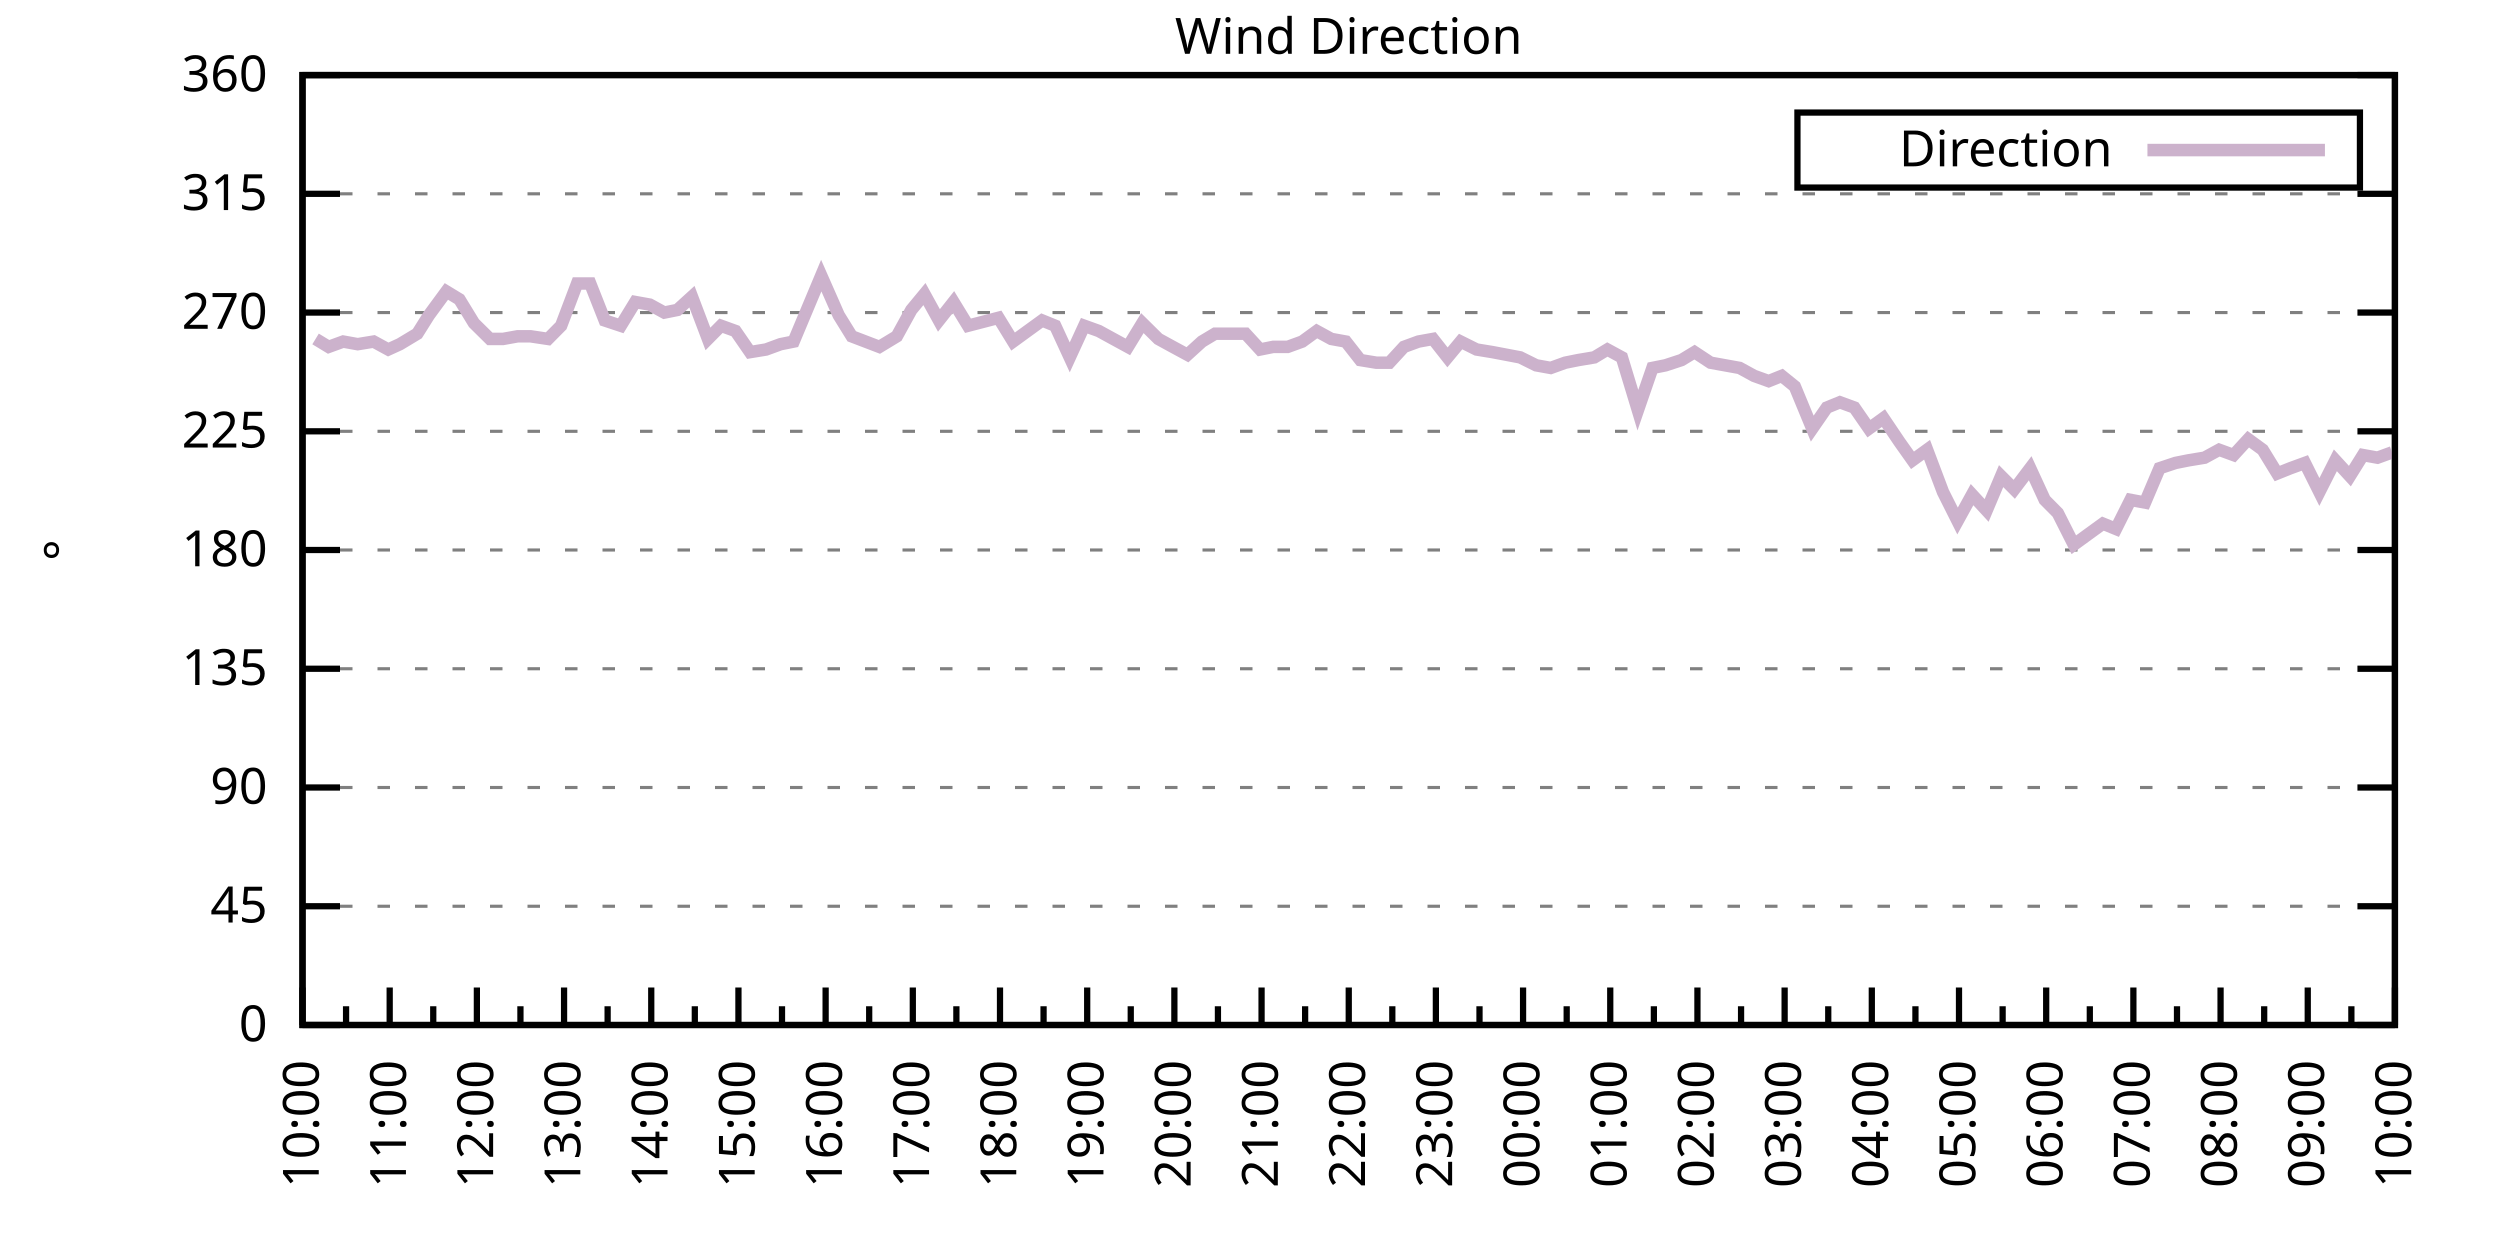
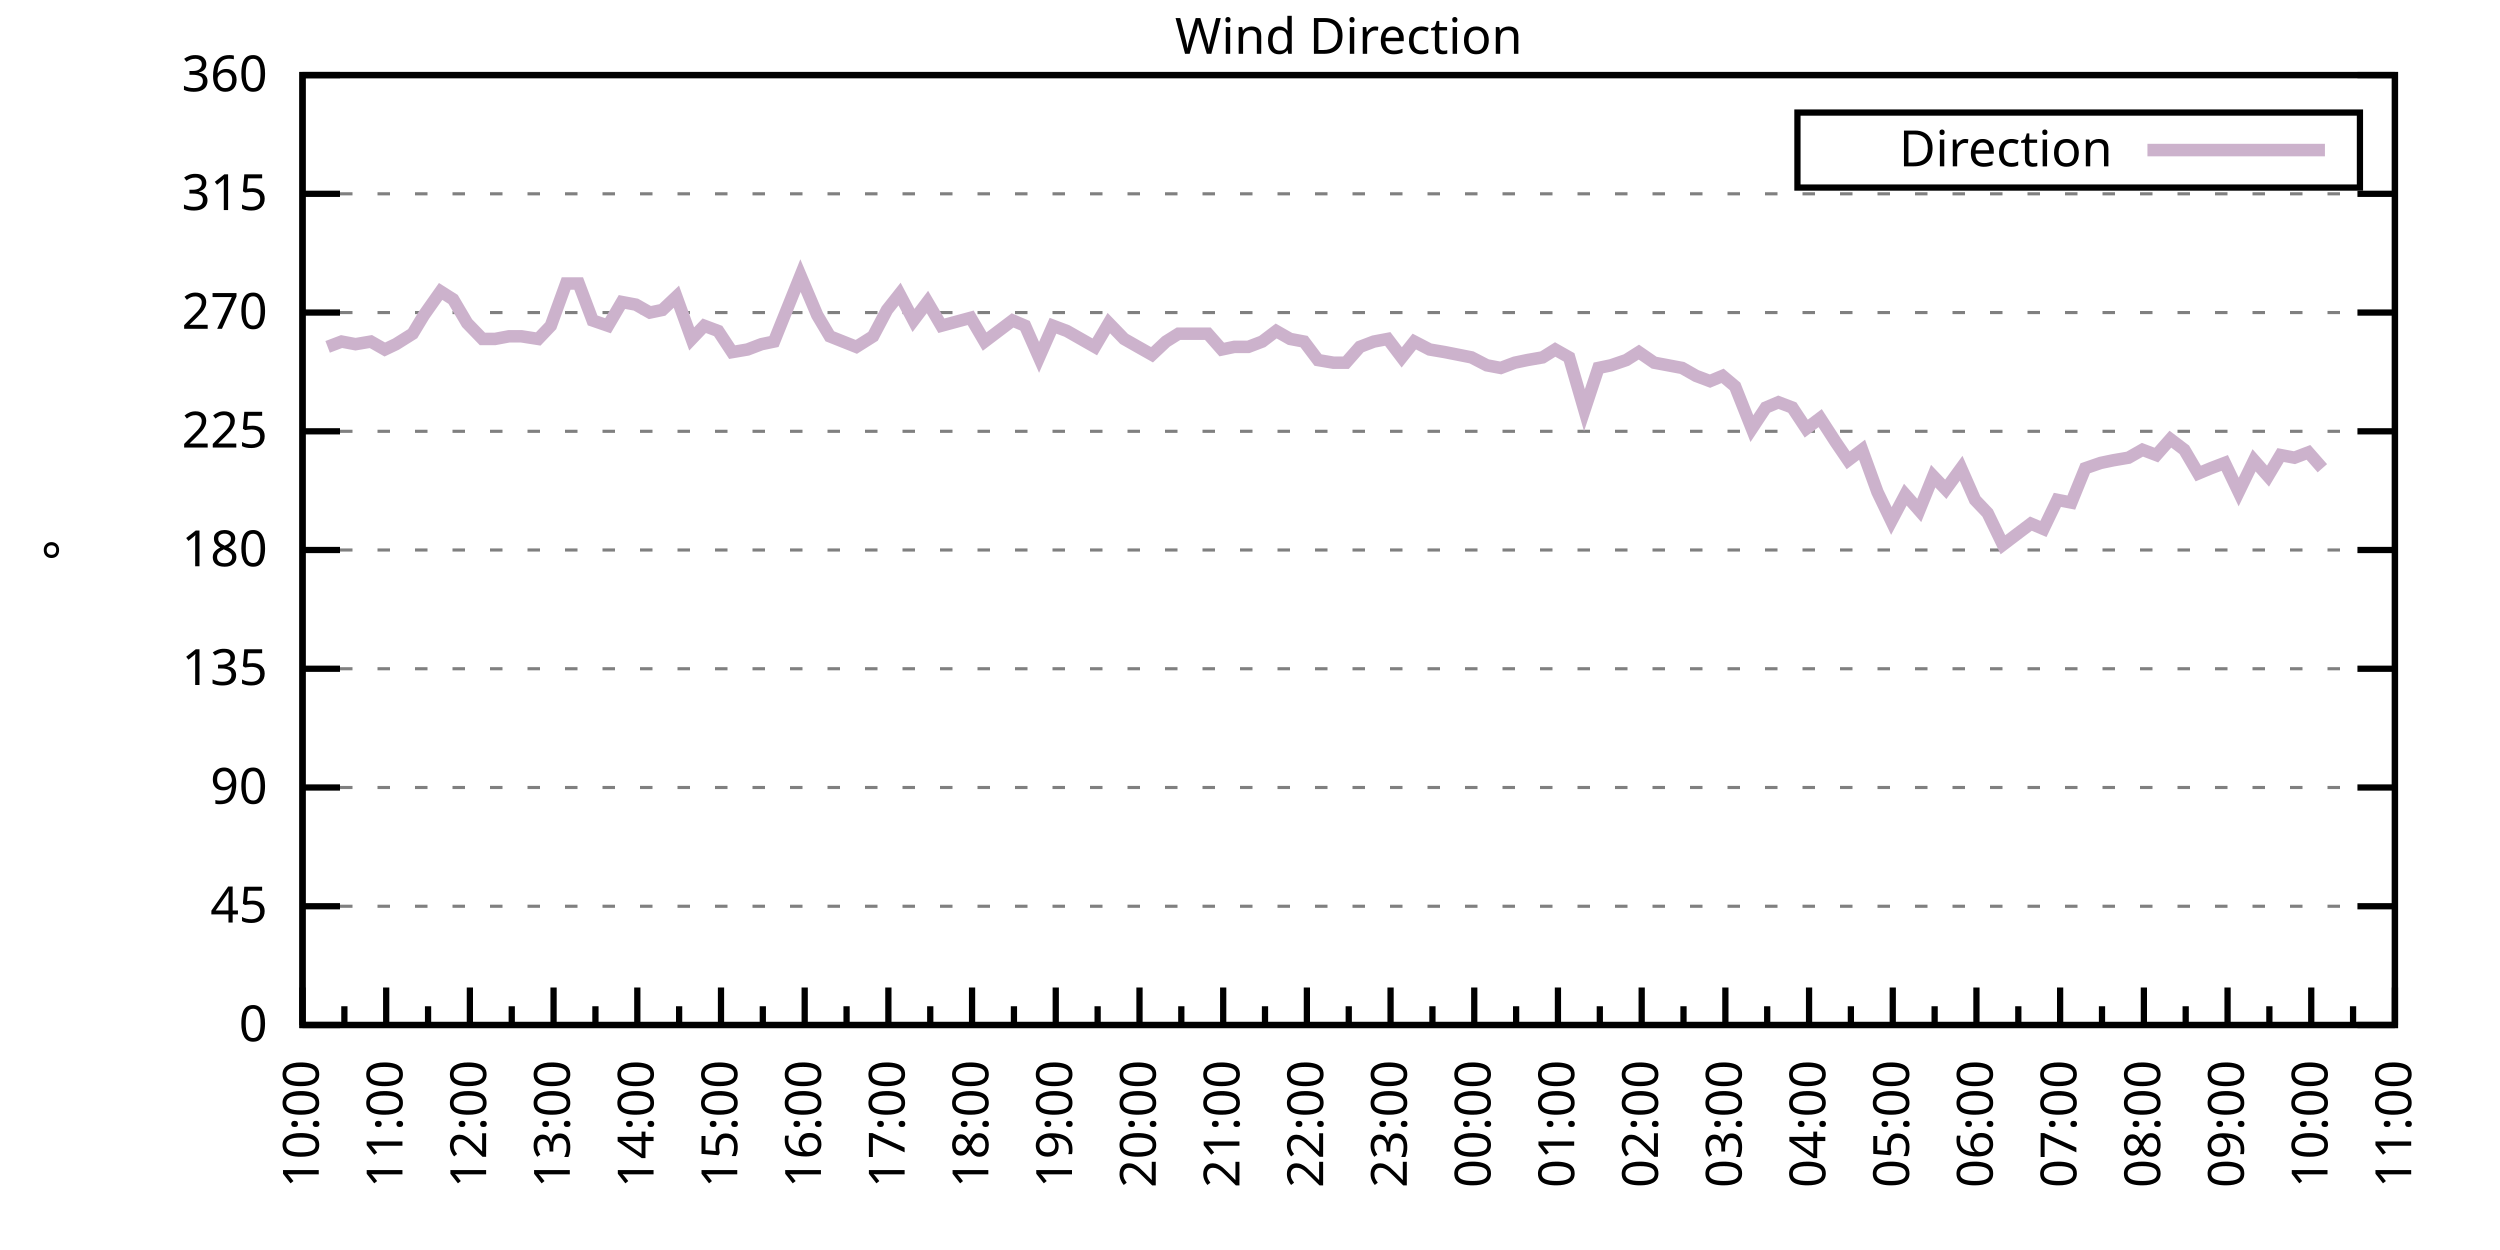
<svg xmlns="http://www.w3.org/2000/svg" xmlns:xlink="http://www.w3.org/1999/xlink" width="400" height="200" viewBox="0 0 400 200">
  <g id="gnuplot_canvas">
    <rect x="0" y="0" width="400" height="200" fill="none" />
    <defs>
      <circle id="gpDot" r="0.5" stroke-width="0.5" stroke="currentColor" />
      <path id="gpPt0" stroke-width="0.333" stroke="currentColor" d="M-1,0 h2 M0,-1 v2" />
      <path id="gpPt1" stroke-width="0.333" stroke="currentColor" d="M-1,-1 L1,1 M1,-1 L-1,1" />
      <path id="gpPt2" stroke-width="0.333" stroke="currentColor" d="M-1,0 L1,0 M0,-1 L0,1 M-1,-1 L1,1 M-1,1 L1,-1" />
      <rect id="gpPt3" stroke-width="0.333" stroke="currentColor" x="-1" y="-1" width="2" height="2" />
      <rect id="gpPt4" stroke-width="0.333" stroke="currentColor" fill="currentColor" x="-1" y="-1" width="2" height="2" />
      <circle id="gpPt5" stroke-width="0.333" stroke="currentColor" cx="0" cy="0" r="1" />
      <use xlink:href="#gpPt5" id="gpPt6" fill="currentColor" stroke="none" />
      <path id="gpPt7" stroke-width="0.333" stroke="currentColor" d="M0,-1.33 L-1.33,0.67 L1.33,0.67 z" />
      <use xlink:href="#gpPt7" id="gpPt8" fill="currentColor" stroke="none" />
      <use xlink:href="#gpPt7" id="gpPt9" stroke="currentColor" transform="rotate(180)" />
      <use xlink:href="#gpPt9" id="gpPt10" fill="currentColor" stroke="none" />
      <use xlink:href="#gpPt3" id="gpPt11" stroke="currentColor" transform="rotate(45)" />
      <use xlink:href="#gpPt11" id="gpPt12" fill="currentColor" stroke="none" />
      <path id="gpPt13" stroke-width="0.333" stroke="currentColor" d="M0,1.330 L1.265,0.411 L0.782,-1.067 L-0.782,-1.076 L-1.265,0.411 z" />
      <use xlink:href="#gpPt13" id="gpPt14" fill="currentColor" stroke="none" />
      <filter id="textbox" filterUnits="objectBoundingBox" x="0" y="0" height="1" width="1">
        <feFlood flood-color="white" flood-opacity="1" result="bgnd" />
        <feComposite in="SourceGraphic" in2="bgnd" operator="atop" />
      </filter>
      <filter id="greybox" filterUnits="objectBoundingBox" x="0" y="0" height="1" width="1">
        <feFlood flood-color="lightgrey" flood-opacity="1" result="grey" />
        <feComposite in="SourceGraphic" in2="grey" operator="atop" />
      </filter>
    </defs>
    <g fill="none" color="white" stroke="currentColor" stroke-width="1.00" stroke-linecap="butt" stroke-linejoin="miter">
</g>
    <g fill="none" color="black" stroke="currentColor" stroke-width="1.00" stroke-linecap="butt" stroke-linejoin="miter">
      <g stroke="none" shape-rendering="crispEdges">
        <polygon fill="rgb(255, 255, 255)" points="48.40,164.00 383.18,164.00 383.18,12.02 48.40,12.02 " />
      </g>
    </g>
    <g fill="none" color="black" stroke="currentColor" stroke-width="1.00" stroke-linecap="butt" stroke-linejoin="miter">
</g>
    <g fill="none" color="black" stroke="black" stroke-width="0.50" stroke-linecap="butt" stroke-linejoin="miter">
</g>
    <g fill="none" color="gray" stroke="currentColor" stroke-width="0.50" stroke-linecap="butt" stroke-linejoin="miter">
      <path stroke="gray" stroke-dasharray="2,4" class="gridline" d="M48.40,164.00 L383.19,164.00  " />
    </g>
    <g fill="none" color="gray" stroke="gray" stroke-width="1.00" stroke-linecap="butt" stroke-linejoin="miter">
</g>
    <g fill="none" color="black" stroke="currentColor" stroke-width="1.00" stroke-linecap="butt" stroke-linejoin="miter">
      <path stroke="black" d="M48.40,164.00 L54.40,164.00 M383.19,164.00 L377.19,164.00  " />
      <g transform="translate(42.80,166.60)" stroke="none" fill="black" font-family="Sans" font-size="8.00" text-anchor="end">
        <text>
          <tspan font-family="Sans"> 0</tspan>
        </text>
      </g>
    </g>
    <g fill="none" color="black" stroke="currentColor" stroke-width="1.00" stroke-linecap="butt" stroke-linejoin="miter">
</g>
    <g fill="none" color="black" stroke="black" stroke-width="0.50" stroke-linecap="butt" stroke-linejoin="miter">
</g>
    <g fill="none" color="gray" stroke="currentColor" stroke-width="0.50" stroke-linecap="butt" stroke-linejoin="miter">
      <path stroke="gray" stroke-dasharray="2,4" class="gridline" d="M48.40,145.00 L383.19,145.00  " />
    </g>
    <g fill="none" color="gray" stroke="gray" stroke-width="1.00" stroke-linecap="butt" stroke-linejoin="miter">
</g>
    <g fill="none" color="black" stroke="currentColor" stroke-width="1.00" stroke-linecap="butt" stroke-linejoin="miter">
      <path stroke="black" d="M48.40,145.00 L54.40,145.00 M383.19,145.00 L377.19,145.00  " />
      <g transform="translate(42.80,147.60)" stroke="none" fill="black" font-family="Sans" font-size="8.00" text-anchor="end">
        <text>
          <tspan font-family="Sans"> 45</tspan>
        </text>
      </g>
    </g>
    <g fill="none" color="black" stroke="currentColor" stroke-width="1.00" stroke-linecap="butt" stroke-linejoin="miter">
</g>
    <g fill="none" color="black" stroke="black" stroke-width="0.50" stroke-linecap="butt" stroke-linejoin="miter">
</g>
    <g fill="none" color="gray" stroke="currentColor" stroke-width="0.50" stroke-linecap="butt" stroke-linejoin="miter">
      <path stroke="gray" stroke-dasharray="2,4" class="gridline" d="M48.40,126.00 L383.19,126.00  " />
    </g>
    <g fill="none" color="gray" stroke="gray" stroke-width="1.00" stroke-linecap="butt" stroke-linejoin="miter">
</g>
    <g fill="none" color="black" stroke="currentColor" stroke-width="1.00" stroke-linecap="butt" stroke-linejoin="miter">
      <path stroke="black" d="M48.40,126.00 L54.40,126.00 M383.19,126.00 L377.19,126.00  " />
      <g transform="translate(42.80,128.60)" stroke="none" fill="black" font-family="Sans" font-size="8.00" text-anchor="end">
        <text>
          <tspan font-family="Sans"> 90</tspan>
        </text>
      </g>
    </g>
    <g fill="none" color="black" stroke="currentColor" stroke-width="1.00" stroke-linecap="butt" stroke-linejoin="miter">
</g>
    <g fill="none" color="black" stroke="black" stroke-width="0.50" stroke-linecap="butt" stroke-linejoin="miter">
</g>
    <g fill="none" color="gray" stroke="currentColor" stroke-width="0.50" stroke-linecap="butt" stroke-linejoin="miter">
      <path stroke="gray" stroke-dasharray="2,4" class="gridline" d="M48.40,107.00 L383.19,107.00  " />
    </g>
    <g fill="none" color="gray" stroke="gray" stroke-width="1.00" stroke-linecap="butt" stroke-linejoin="miter">
</g>
    <g fill="none" color="black" stroke="currentColor" stroke-width="1.00" stroke-linecap="butt" stroke-linejoin="miter">
      <path stroke="black" d="M48.40,107.00 L54.40,107.00 M383.19,107.00 L377.19,107.00  " />
      <g transform="translate(42.80,109.60)" stroke="none" fill="black" font-family="Sans" font-size="8.00" text-anchor="end">
        <text>
          <tspan font-family="Sans"> 135</tspan>
        </text>
      </g>
    </g>
    <g fill="none" color="black" stroke="currentColor" stroke-width="1.00" stroke-linecap="butt" stroke-linejoin="miter">
</g>
    <g fill="none" color="black" stroke="black" stroke-width="0.50" stroke-linecap="butt" stroke-linejoin="miter">
</g>
    <g fill="none" color="gray" stroke="currentColor" stroke-width="0.50" stroke-linecap="butt" stroke-linejoin="miter">
      <path stroke="gray" stroke-dasharray="2,4" class="gridline" d="M48.40,88.00 L383.19,88.00  " />
    </g>
    <g fill="none" color="gray" stroke="gray" stroke-width="1.00" stroke-linecap="butt" stroke-linejoin="miter">
</g>
    <g fill="none" color="black" stroke="currentColor" stroke-width="1.00" stroke-linecap="butt" stroke-linejoin="miter">
      <path stroke="black" d="M48.40,88.00 L54.40,88.00 M383.19,88.00 L377.19,88.00  " />
      <g transform="translate(42.80,90.60)" stroke="none" fill="black" font-family="Sans" font-size="8.00" text-anchor="end">
        <text>
          <tspan font-family="Sans"> 180</tspan>
        </text>
      </g>
    </g>
    <g fill="none" color="black" stroke="currentColor" stroke-width="1.00" stroke-linecap="butt" stroke-linejoin="miter">
</g>
    <g fill="none" color="black" stroke="black" stroke-width="0.50" stroke-linecap="butt" stroke-linejoin="miter">
</g>
    <g fill="none" color="gray" stroke="currentColor" stroke-width="0.50" stroke-linecap="butt" stroke-linejoin="miter">
      <path stroke="gray" stroke-dasharray="2,4" class="gridline" d="M48.40,69.01 L383.19,69.01  " />
    </g>
    <g fill="none" color="gray" stroke="gray" stroke-width="1.00" stroke-linecap="butt" stroke-linejoin="miter">
</g>
    <g fill="none" color="black" stroke="currentColor" stroke-width="1.00" stroke-linecap="butt" stroke-linejoin="miter">
      <path stroke="black" d="M48.40,69.01 L54.40,69.01 M383.19,69.01 L377.19,69.01  " />
      <g transform="translate(42.80,71.61)" stroke="none" fill="black" font-family="Sans" font-size="8.00" text-anchor="end">
        <text>
          <tspan font-family="Sans"> 225</tspan>
        </text>
      </g>
    </g>
    <g fill="none" color="black" stroke="currentColor" stroke-width="1.00" stroke-linecap="butt" stroke-linejoin="miter">
</g>
    <g fill="none" color="black" stroke="black" stroke-width="0.50" stroke-linecap="butt" stroke-linejoin="miter">
</g>
    <g fill="none" color="gray" stroke="currentColor" stroke-width="0.50" stroke-linecap="butt" stroke-linejoin="miter">
      <path stroke="gray" stroke-dasharray="2,4" class="gridline" d="M48.40,50.01 L383.19,50.01  " />
    </g>
    <g fill="none" color="gray" stroke="gray" stroke-width="1.00" stroke-linecap="butt" stroke-linejoin="miter">
</g>
    <g fill="none" color="black" stroke="currentColor" stroke-width="1.00" stroke-linecap="butt" stroke-linejoin="miter">
      <path stroke="black" d="M48.40,50.01 L54.40,50.01 M383.19,50.01 L377.19,50.01  " />
      <g transform="translate(42.80,52.61)" stroke="none" fill="black" font-family="Sans" font-size="8.00" text-anchor="end">
        <text>
          <tspan font-family="Sans"> 270</tspan>
        </text>
      </g>
    </g>
    <g fill="none" color="black" stroke="currentColor" stroke-width="1.00" stroke-linecap="butt" stroke-linejoin="miter">
</g>
    <g fill="none" color="black" stroke="black" stroke-width="0.50" stroke-linecap="butt" stroke-linejoin="miter">
</g>
    <g fill="none" color="gray" stroke="currentColor" stroke-width="0.50" stroke-linecap="butt" stroke-linejoin="miter">
      <path stroke="gray" stroke-dasharray="2,4" class="gridline" d="M48.40,31.01 L383.19,31.01  " />
    </g>
    <g fill="none" color="gray" stroke="gray" stroke-width="1.00" stroke-linecap="butt" stroke-linejoin="miter">
</g>
    <g fill="none" color="black" stroke="currentColor" stroke-width="1.00" stroke-linecap="butt" stroke-linejoin="miter">
      <path stroke="black" d="M48.40,31.01 L54.40,31.01 M383.19,31.01 L377.19,31.01  " />
      <g transform="translate(42.80,33.61)" stroke="none" fill="black" font-family="Sans" font-size="8.00" text-anchor="end">
        <text>
          <tspan font-family="Sans"> 315</tspan>
        </text>
      </g>
    </g>
    <g fill="none" color="black" stroke="currentColor" stroke-width="1.00" stroke-linecap="butt" stroke-linejoin="miter">
</g>
    <g fill="none" color="black" stroke="black" stroke-width="0.50" stroke-linecap="butt" stroke-linejoin="miter">
</g>
    <g fill="none" color="gray" stroke="currentColor" stroke-width="0.50" stroke-linecap="butt" stroke-linejoin="miter">
      <path stroke="gray" stroke-dasharray="2,4" class="gridline" d="M48.40,12.01 L383.19,12.01  " />
    </g>
    <g fill="none" color="gray" stroke="gray" stroke-width="1.00" stroke-linecap="butt" stroke-linejoin="miter">
</g>
    <g fill="none" color="black" stroke="currentColor" stroke-width="1.00" stroke-linecap="butt" stroke-linejoin="miter">
      <path stroke="black" d="M48.40,12.01 L54.40,12.01 M383.19,12.01 L377.19,12.01  " />
      <g transform="translate(42.80,14.61)" stroke="none" fill="black" font-family="Sans" font-size="8.00" text-anchor="end">
        <text>
          <tspan font-family="Sans"> 360</tspan>
        </text>
      </g>
    </g>
    <g fill="none" color="black" stroke="currentColor" stroke-width="1.00" stroke-linecap="butt" stroke-linejoin="miter">
      <path stroke="black" d="M48.40,164.00 L48.40,158.00  " />
      <g transform="translate(51.00,169.60) rotate(270)" stroke="none" fill="black" font-family="Sans" font-size="8.00" text-anchor="end">
        <text>
          <tspan font-family="Sans">10:00</tspan>
        </text>
      </g>
    </g>
    <g fill="none" color="black" stroke="currentColor" stroke-width="1.00" stroke-linecap="butt" stroke-linejoin="miter">
-       <path stroke="black" d="M55.37,164.00 L55.37,161.00 M62.35,164.00 L62.35,158.00  " />
-       <g transform="translate(64.95,169.60) rotate(270)" stroke="none" fill="black" font-family="Sans" font-size="8.00" text-anchor="end">
+       <path stroke="black" d="M55.10,164.00 L55.10,161.00 M61.79,164.00 L61.79,158.00  " />
+       <g transform="translate(64.39,169.60) rotate(270)" stroke="none" fill="black" font-family="Sans" font-size="8.00" text-anchor="end">
        <text>
          <tspan font-family="Sans">11:00</tspan>
        </text>
      </g>
    </g>
    <g fill="none" color="black" stroke="currentColor" stroke-width="1.00" stroke-linecap="butt" stroke-linejoin="miter">
-       <path stroke="black" d="M69.32,164.00 L69.32,161.00 M76.30,164.00 L76.30,158.00  " />
-       <g transform="translate(78.90,169.60) rotate(270)" stroke="none" fill="black" font-family="Sans" font-size="8.00" text-anchor="end">
+       <path stroke="black" d="M68.49,164.00 L68.49,161.00 M75.18,164.00 L75.18,158.00  " />
+       <g transform="translate(77.78,169.60) rotate(270)" stroke="none" fill="black" font-family="Sans" font-size="8.00" text-anchor="end">
        <text>
          <tspan font-family="Sans">12:00</tspan>
        </text>
      </g>
    </g>
    <g fill="none" color="black" stroke="currentColor" stroke-width="1.00" stroke-linecap="butt" stroke-linejoin="miter">
-       <path stroke="black" d="M83.27,164.00 L83.27,161.00 M90.25,164.00 L90.25,158.00  " />
-       <g transform="translate(92.85,169.60) rotate(270)" stroke="none" fill="black" font-family="Sans" font-size="8.00" text-anchor="end">
+       <path stroke="black" d="M81.88,164.00 L81.88,161.00 M88.57,164.00 L88.57,158.00  " />
+       <g transform="translate(91.17,169.60) rotate(270)" stroke="none" fill="black" font-family="Sans" font-size="8.00" text-anchor="end">
        <text>
          <tspan font-family="Sans">13:00</tspan>
        </text>
      </g>
    </g>
    <g fill="none" color="black" stroke="currentColor" stroke-width="1.00" stroke-linecap="butt" stroke-linejoin="miter">
-       <path stroke="black" d="M97.22,164.00 L97.22,161.00 M104.20,164.00 L104.20,158.00  " />
-       <g transform="translate(106.80,169.60) rotate(270)" stroke="none" fill="black" font-family="Sans" font-size="8.00" text-anchor="end">
+       <path stroke="black" d="M95.27,164.00 L95.27,161.00 M101.97,164.00 L101.97,158.00  " />
+       <g transform="translate(104.57,169.60) rotate(270)" stroke="none" fill="black" font-family="Sans" font-size="8.00" text-anchor="end">
        <text>
          <tspan font-family="Sans">14:00</tspan>
        </text>
      </g>
    </g>
    <g fill="none" color="black" stroke="currentColor" stroke-width="1.00" stroke-linecap="butt" stroke-linejoin="miter">
-       <path stroke="black" d="M111.17,164.00 L111.17,161.00 M118.15,164.00 L118.15,158.00  " />
-       <g transform="translate(120.75,169.60) rotate(270)" stroke="none" fill="black" font-family="Sans" font-size="8.00" text-anchor="end">
+       <path stroke="black" d="M108.66,164.00 L108.66,161.00 M115.36,164.00 L115.36,158.00  " />
+       <g transform="translate(117.96,169.60) rotate(270)" stroke="none" fill="black" font-family="Sans" font-size="8.00" text-anchor="end">
        <text>
          <tspan font-family="Sans">15:00</tspan>
        </text>
      </g>
    </g>
    <g fill="none" color="black" stroke="currentColor" stroke-width="1.00" stroke-linecap="butt" stroke-linejoin="miter">
-       <path stroke="black" d="M125.12,164.00 L125.12,161.00 M132.10,164.00 L132.10,158.00  " />
-       <g transform="translate(134.70,169.60) rotate(270)" stroke="none" fill="black" font-family="Sans" font-size="8.00" text-anchor="end">
+       <path stroke="black" d="M122.05,164.00 L122.05,161.00 M128.75,164.00 L128.75,158.00  " />
+       <g transform="translate(131.35,169.60) rotate(270)" stroke="none" fill="black" font-family="Sans" font-size="8.00" text-anchor="end">
        <text>
          <tspan font-family="Sans">16:00</tspan>
        </text>
      </g>
    </g>
    <g fill="none" color="black" stroke="currentColor" stroke-width="1.00" stroke-linecap="butt" stroke-linejoin="miter">
-       <path stroke="black" d="M139.07,164.00 L139.07,161.00 M146.05,164.00 L146.05,158.00  " />
-       <g transform="translate(148.65,169.60) rotate(270)" stroke="none" fill="black" font-family="Sans" font-size="8.00" text-anchor="end">
+       <path stroke="black" d="M135.45,164.00 L135.45,161.00 M142.14,164.00 L142.14,158.00  " />
+       <g transform="translate(144.74,169.60) rotate(270)" stroke="none" fill="black" font-family="Sans" font-size="8.00" text-anchor="end">
        <text>
          <tspan font-family="Sans">17:00</tspan>
        </text>
      </g>
    </g>
    <g fill="none" color="black" stroke="currentColor" stroke-width="1.00" stroke-linecap="butt" stroke-linejoin="miter">
-       <path stroke="black" d="M153.02,164.00 L153.02,161.00 M160.00,164.00 L160.00,158.00  " />
-       <g transform="translate(162.60,169.60) rotate(270)" stroke="none" fill="black" font-family="Sans" font-size="8.00" text-anchor="end">
+       <path stroke="black" d="M148.84,164.00 L148.84,161.00 M155.53,164.00 L155.53,158.00  " />
+       <g transform="translate(158.13,169.60) rotate(270)" stroke="none" fill="black" font-family="Sans" font-size="8.00" text-anchor="end">
        <text>
          <tspan font-family="Sans">18:00</tspan>
        </text>
      </g>
    </g>
    <g fill="none" color="black" stroke="currentColor" stroke-width="1.00" stroke-linecap="butt" stroke-linejoin="miter">
-       <path stroke="black" d="M166.97,164.00 L166.97,161.00 M173.95,164.00 L173.95,158.00  " />
-       <g transform="translate(176.55,169.60) rotate(270)" stroke="none" fill="black" font-family="Sans" font-size="8.00" text-anchor="end">
+       <path stroke="black" d="M162.23,164.00 L162.23,161.00 M168.92,164.00 L168.92,158.00  " />
+       <g transform="translate(171.52,169.60) rotate(270)" stroke="none" fill="black" font-family="Sans" font-size="8.00" text-anchor="end">
        <text>
          <tspan font-family="Sans">19:00</tspan>
        </text>
      </g>
    </g>
    <g fill="none" color="black" stroke="currentColor" stroke-width="1.00" stroke-linecap="butt" stroke-linejoin="miter">
-       <path stroke="black" d="M180.92,164.00 L180.92,161.00 M187.90,164.00 L187.90,158.00  " />
-       <g transform="translate(190.50,169.60) rotate(270)" stroke="none" fill="black" font-family="Sans" font-size="8.00" text-anchor="end">
+       <path stroke="black" d="M175.62,164.00 L175.62,161.00 M182.32,164.00 L182.32,158.00  " />
+       <g transform="translate(184.92,169.60) rotate(270)" stroke="none" fill="black" font-family="Sans" font-size="8.00" text-anchor="end">
        <text>
          <tspan font-family="Sans">20:00</tspan>
        </text>
      </g>
    </g>
    <g fill="none" color="black" stroke="currentColor" stroke-width="1.00" stroke-linecap="butt" stroke-linejoin="miter">
-       <path stroke="black" d="M194.87,164.00 L194.87,161.00 M201.85,164.00 L201.85,158.00  " />
-       <g transform="translate(204.45,169.60) rotate(270)" stroke="none" fill="black" font-family="Sans" font-size="8.00" text-anchor="end">
+       <path stroke="black" d="M189.01,164.00 L189.01,161.00 M195.71,164.00 L195.71,158.00  " />
+       <g transform="translate(198.31,169.60) rotate(270)" stroke="none" fill="black" font-family="Sans" font-size="8.00" text-anchor="end">
        <text>
          <tspan font-family="Sans">21:00</tspan>
        </text>
      </g>
    </g>
    <g fill="none" color="black" stroke="currentColor" stroke-width="1.00" stroke-linecap="butt" stroke-linejoin="miter">
-       <path stroke="black" d="M208.82,164.00 L208.82,161.00 M215.80,164.00 L215.80,158.00  " />
-       <g transform="translate(218.40,169.60) rotate(270)" stroke="none" fill="black" font-family="Sans" font-size="8.00" text-anchor="end">
+       <path stroke="black" d="M202.40,164.00 L202.40,161.00 M209.10,164.00 L209.10,158.00  " />
+       <g transform="translate(211.70,169.60) rotate(270)" stroke="none" fill="black" font-family="Sans" font-size="8.00" text-anchor="end">
        <text>
          <tspan font-family="Sans">22:00</tspan>
        </text>
      </g>
    </g>
    <g fill="none" color="black" stroke="currentColor" stroke-width="1.00" stroke-linecap="butt" stroke-linejoin="miter">
-       <path stroke="black" d="M222.77,164.00 L222.77,161.00 M229.74,164.00 L229.74,158.00  " />
-       <g transform="translate(232.34,169.60) rotate(270)" stroke="none" fill="black" font-family="Sans" font-size="8.00" text-anchor="end">
+       <path stroke="black" d="M215.80,164.00 L215.80,161.00 M222.49,164.00 L222.49,158.00  " />
+       <g transform="translate(225.09,169.60) rotate(270)" stroke="none" fill="black" font-family="Sans" font-size="8.00" text-anchor="end">
        <text>
          <tspan font-family="Sans">23:00</tspan>
        </text>
      </g>
    </g>
    <g fill="none" color="black" stroke="currentColor" stroke-width="1.00" stroke-linecap="butt" stroke-linejoin="miter">
-       <path stroke="black" d="M236.72,164.00 L236.72,161.00 M243.69,164.00 L243.69,158.00  " />
-       <g transform="translate(246.29,169.60) rotate(270)" stroke="none" fill="black" font-family="Sans" font-size="8.00" text-anchor="end">
+       <path stroke="black" d="M229.19,164.00 L229.19,161.00 M235.88,164.00 L235.88,158.00  " />
+       <g transform="translate(238.48,169.60) rotate(270)" stroke="none" fill="black" font-family="Sans" font-size="8.00" text-anchor="end">
        <text>
          <tspan font-family="Sans">00:00</tspan>
        </text>
      </g>
    </g>
    <g fill="none" color="black" stroke="currentColor" stroke-width="1.00" stroke-linecap="butt" stroke-linejoin="miter">
-       <path stroke="black" d="M250.67,164.00 L250.67,161.00 M257.64,164.00 L257.64,158.00  " />
-       <g transform="translate(260.24,169.60) rotate(270)" stroke="none" fill="black" font-family="Sans" font-size="8.00" text-anchor="end">
+       <path stroke="black" d="M242.58,164.00 L242.58,161.00 M249.27,164.00 L249.27,158.00  " />
+       <g transform="translate(251.87,169.60) rotate(270)" stroke="none" fill="black" font-family="Sans" font-size="8.00" text-anchor="end">
        <text>
          <tspan font-family="Sans">01:00</tspan>
        </text>
      </g>
    </g>
    <g fill="none" color="black" stroke="currentColor" stroke-width="1.00" stroke-linecap="butt" stroke-linejoin="miter">
-       <path stroke="black" d="M264.62,164.00 L264.62,161.00 M271.59,164.00 L271.59,158.00  " />
-       <g transform="translate(274.19,169.60) rotate(270)" stroke="none" fill="black" font-family="Sans" font-size="8.00" text-anchor="end">
+       <path stroke="black" d="M255.97,164.00 L255.97,161.00 M262.67,164.00 L262.67,158.00  " />
+       <g transform="translate(265.27,169.60) rotate(270)" stroke="none" fill="black" font-family="Sans" font-size="8.00" text-anchor="end">
        <text>
          <tspan font-family="Sans">02:00</tspan>
        </text>
      </g>
    </g>
    <g fill="none" color="black" stroke="currentColor" stroke-width="1.00" stroke-linecap="butt" stroke-linejoin="miter">
-       <path stroke="black" d="M278.57,164.00 L278.57,161.00 M285.54,164.00 L285.54,158.00  " />
-       <g transform="translate(288.14,169.60) rotate(270)" stroke="none" fill="black" font-family="Sans" font-size="8.00" text-anchor="end">
+       <path stroke="black" d="M269.36,164.00 L269.36,161.00 M276.06,164.00 L276.06,158.00  " />
+       <g transform="translate(278.66,169.60) rotate(270)" stroke="none" fill="black" font-family="Sans" font-size="8.00" text-anchor="end">
        <text>
          <tspan font-family="Sans">03:00</tspan>
        </text>
      </g>
    </g>
    <g fill="none" color="black" stroke="currentColor" stroke-width="1.00" stroke-linecap="butt" stroke-linejoin="miter">
-       <path stroke="black" d="M292.52,164.00 L292.52,161.00 M299.49,164.00 L299.49,158.00  " />
-       <g transform="translate(302.09,169.60) rotate(270)" stroke="none" fill="black" font-family="Sans" font-size="8.00" text-anchor="end">
+       <path stroke="black" d="M282.75,164.00 L282.75,161.00 M289.45,164.00 L289.45,158.00  " />
+       <g transform="translate(292.05,169.60) rotate(270)" stroke="none" fill="black" font-family="Sans" font-size="8.00" text-anchor="end">
        <text>
          <tspan font-family="Sans">04:00</tspan>
        </text>
      </g>
    </g>
    <g fill="none" color="black" stroke="currentColor" stroke-width="1.00" stroke-linecap="butt" stroke-linejoin="miter">
-       <path stroke="black" d="M306.47,164.00 L306.47,161.00 M313.44,164.00 L313.44,158.00  " />
-       <g transform="translate(316.04,169.60) rotate(270)" stroke="none" fill="black" font-family="Sans" font-size="8.00" text-anchor="end">
+       <path stroke="black" d="M296.14,164.00 L296.14,161.00 M302.84,164.00 L302.84,158.00  " />
+       <g transform="translate(305.44,169.60) rotate(270)" stroke="none" fill="black" font-family="Sans" font-size="8.00" text-anchor="end">
        <text>
          <tspan font-family="Sans">05:00</tspan>
        </text>
      </g>
    </g>
    <g fill="none" color="black" stroke="currentColor" stroke-width="1.00" stroke-linecap="butt" stroke-linejoin="miter">
-       <path stroke="black" d="M320.42,164.00 L320.42,161.00 M327.39,164.00 L327.39,158.00  " />
-       <g transform="translate(329.99,169.60) rotate(270)" stroke="none" fill="black" font-family="Sans" font-size="8.00" text-anchor="end">
+       <path stroke="black" d="M309.54,164.00 L309.54,161.00 M316.23,164.00 L316.23,158.00  " />
+       <g transform="translate(318.83,169.60) rotate(270)" stroke="none" fill="black" font-family="Sans" font-size="8.00" text-anchor="end">
        <text>
          <tspan font-family="Sans">06:00</tspan>
        </text>
      </g>
    </g>
    <g fill="none" color="black" stroke="currentColor" stroke-width="1.00" stroke-linecap="butt" stroke-linejoin="miter">
-       <path stroke="black" d="M334.37,164.00 L334.37,161.00 M341.34,164.00 L341.34,158.00  " />
-       <g transform="translate(343.94,169.60) rotate(270)" stroke="none" fill="black" font-family="Sans" font-size="8.00" text-anchor="end">
+       <path stroke="black" d="M322.93,164.00 L322.93,161.00 M329.62,164.00 L329.62,158.00  " />
+       <g transform="translate(332.22,169.60) rotate(270)" stroke="none" fill="black" font-family="Sans" font-size="8.00" text-anchor="end">
        <text>
          <tspan font-family="Sans">07:00</tspan>
        </text>
      </g>
    </g>
    <g fill="none" color="black" stroke="currentColor" stroke-width="1.00" stroke-linecap="butt" stroke-linejoin="miter">
-       <path stroke="black" d="M348.32,164.00 L348.32,161.00 M355.29,164.00 L355.29,158.00  " />
-       <g transform="translate(357.89,169.60) rotate(270)" stroke="none" fill="black" font-family="Sans" font-size="8.00" text-anchor="end">
+       <path stroke="black" d="M336.32,164.00 L336.32,161.00 M343.02,164.00 L343.02,158.00  " />
+       <g transform="translate(345.62,169.60) rotate(270)" stroke="none" fill="black" font-family="Sans" font-size="8.00" text-anchor="end">
        <text>
          <tspan font-family="Sans">08:00</tspan>
        </text>
      </g>
    </g>
    <g fill="none" color="black" stroke="currentColor" stroke-width="1.00" stroke-linecap="butt" stroke-linejoin="miter">
-       <path stroke="black" d="M362.27,164.00 L362.27,161.00 M369.24,164.00 L369.24,158.00  " />
-       <g transform="translate(371.84,169.60) rotate(270)" stroke="none" fill="black" font-family="Sans" font-size="8.00" text-anchor="end">
+       <path stroke="black" d="M349.71,164.00 L349.71,161.00 M356.41,164.00 L356.41,158.00  " />
+       <g transform="translate(359.01,169.60) rotate(270)" stroke="none" fill="black" font-family="Sans" font-size="8.00" text-anchor="end">
        <text>
          <tspan font-family="Sans">09:00</tspan>
        </text>
      </g>
    </g>
    <g fill="none" color="black" stroke="currentColor" stroke-width="1.00" stroke-linecap="butt" stroke-linejoin="miter">
-       <path stroke="black" d="M376.22,164.00 L376.22,161.00 M383.19,164.00 L383.19,158.00  " />
+       <path stroke="black" d="M363.10,164.00 L363.10,161.00 M369.80,164.00 L369.80,158.00  " />
+       <g transform="translate(372.40,169.60) rotate(270)" stroke="none" fill="black" font-family="Sans" font-size="8.00" text-anchor="end">
+         <text>
+           <tspan font-family="Sans">10:00</tspan>
+         </text>
+       </g>
+     </g>
+     <g fill="none" color="black" stroke="currentColor" stroke-width="1.00" stroke-linecap="butt" stroke-linejoin="miter">
+       <path stroke="black" d="M376.49,164.00 L376.49,161.00 M383.19,164.00 L383.19,158.00  " />
      <g transform="translate(385.79,169.60) rotate(270)" stroke="none" fill="black" font-family="Sans" font-size="8.00" text-anchor="end">
        <text>
-           <tspan font-family="Sans">10:00</tspan>
+           <tspan font-family="Sans">11:00</tspan>
        </text>
      </g>
    </g>
    <g fill="none" color="black" stroke="currentColor" stroke-width="1.00" stroke-linecap="butt" stroke-linejoin="miter">
</g>
    <g fill="none" color="black" stroke="currentColor" stroke-width="1.00" stroke-linecap="butt" stroke-linejoin="miter">
      <path stroke="black" d="M48.40,12.01 L48.40,164.00 L383.19,164.00 L383.19,12.01 L48.40,12.01 Z  " />
    </g>
    <g fill="none" color="black" stroke="currentColor" stroke-width="1.00" stroke-linecap="butt" stroke-linejoin="miter">
      <g transform="translate(12.80,88.01) rotate(270)" stroke="none" fill="black" font-family="Sans" font-size="8.00" text-anchor="middle">
        <text>
          <tspan font-family="Sans">°</tspan>
        </text>
      </g>
    </g>
    <g fill="none" color="black" stroke="currentColor" stroke-width="1.00" stroke-linecap="butt" stroke-linejoin="miter">
</g>
    <g fill="none" color="black" stroke="currentColor" stroke-width="1.00" stroke-linecap="butt" stroke-linejoin="miter">
      <path stroke="black" d="M287.59,30.01 L287.59,18.01 L377.59,18.01 L377.59,30.01 L287.59,30.01 Z  " />
    </g>
    <g id="Wind_direction_plot_1">
      <g fill="none" color="white" stroke="black" stroke-width="2.00" stroke-linecap="butt" stroke-linejoin="miter">
</g>
      <g fill="none" color="black" stroke="currentColor" stroke-width="2.00" stroke-linecap="butt" stroke-linejoin="miter">
        <g transform="translate(337.99,26.61)" stroke="none" fill="black" font-family="Sans" font-size="8.00" text-anchor="end">
          <text>
            <tspan font-family="Sans">Direction</tspan>
          </text>
        </g>
      </g>
      <g fill="none" color="black" stroke="currentColor" stroke-width="2.00" stroke-linecap="butt" stroke-linejoin="miter">
-         <path stroke="rgb(204, 178, 204)" d="M343.59,24.01 L371.99,24.01 M50.49,54.23 L52.58,55.50 L54.91,54.65 L57.23,55.07 L59.79,54.65 L62.12,55.92   L63.98,55.07 L66.77,53.39 L68.63,50.43 L71.42,46.63 L73.51,47.90 L75.83,51.70 L78.39,54.23 L80.48,54.23   L82.81,53.81 L84.90,53.81 L87.69,54.23 L89.78,52.12 L92.34,45.36 L94.43,45.36 L96.76,51.27 L99.32,52.12   L101.64,48.32 L103.97,48.74 L106.29,50.01 L108.38,49.59 L110.71,47.47 L113.27,54.23 L115.36,52.12 L117.68,52.96   L120.01,56.34 L122.57,55.92 L124.89,55.07 L126.98,54.65 L131.40,44.10 L134.19,50.43 L136.28,53.81 L140.70,55.50   L143.49,53.81 L145.81,49.59 L147.91,47.05 L150.23,51.27 L152.56,48.32 L154.88,52.12 L159.76,50.85 L162.09,54.65   L164.41,52.96 L166.74,51.27 L168.83,52.12 L171.16,57.18 L173.48,52.12 L175.81,52.96 L178.13,54.23 L180.46,55.50   L182.78,51.70 L185.34,54.23 L187.66,55.50 L189.99,56.76 L192.31,54.65 L194.41,53.39 L196.73,53.39 L199.29,53.39   L201.61,55.92 L203.71,55.50 L206.03,55.50 L208.36,54.65 L210.68,52.96 L213.01,54.23 L215.33,54.65 L217.65,57.61   L220.21,58.03 L222.30,58.03 L224.63,55.50 L226.95,54.65 L229.28,54.23 L231.60,57.18 L233.70,54.65 L236.25,55.92   L238.81,56.34 L243.23,57.18 L245.79,58.45 L248.11,58.87 L250.44,58.03 L252.53,57.61 L255.09,57.18 L257.18,55.92   L259.50,57.18 L262.06,65.63 L264.39,58.87 L266.48,58.45 L269.04,57.61 L271.13,56.34 L273.69,58.03 L276.01,58.45   L278.34,58.87 L280.66,60.14 L282.99,60.98 L285.08,60.14 L287.17,61.83 L289.96,68.58 L292.29,65.21 L294.38,64.36   L296.70,65.21 L299.03,68.58 L301.35,66.90 L303.91,70.70 L306.00,73.65 L308.33,71.96 L310.88,78.72 L313.21,83.36   L315.53,79.14 L317.86,81.67 L320.18,76.18 L322.28,78.29 L324.83,74.92 L327.16,79.98 L329.25,82.09 L331.81,87.16   L334.13,85.47 L336.46,83.78 L338.55,84.63 L340.88,79.98 L343.20,80.41 L345.53,74.92 L348.08,74.07 L350.18,73.65   L352.73,73.23 L355.06,71.96 L357.38,72.81 L359.71,70.27 L362.03,71.96 L364.36,75.76 L366.45,74.92 L368.78,74.07   L371.10,78.72 L373.66,73.65 L375.98,76.18 L378.08,72.81 L380.40,73.23 L382.73,72.38  " />
+         <path stroke="rgb(204, 178, 204)" d="M343.59,24.01 L371.99,24.01 M52.42,55.50 L54.65,54.65 L56.88,55.07 L59.34,54.65 L61.57,55.92 L63.35,55.07   L66.03,53.39 L67.82,50.43 L70.50,46.63 L72.50,47.90 L74.74,51.70 L77.19,54.23 L79.20,54.23 L81.43,53.81   L83.44,53.81 L86.12,54.23 L88.13,52.12 L90.58,45.36 L92.59,45.36 L94.82,51.27 L97.28,52.12 L99.51,48.32   L101.74,48.74 L103.98,50.01 L105.98,49.59 L108.22,47.47 L110.67,54.23 L112.68,52.12 L114.91,52.96 L117.14,56.34   L119.60,55.92 L121.83,55.07 L123.84,54.65 L128.08,44.10 L130.76,50.43 L132.77,53.81 L137.01,55.50 L139.69,53.81   L141.92,49.59 L143.93,47.05 L146.16,51.27 L148.39,48.32 L150.62,52.12 L155.31,50.85 L157.54,54.65 L159.77,52.96   L162.01,51.27 L164.01,52.12 L166.25,57.18 L168.48,52.12 L170.71,52.96 L172.94,54.23 L175.17,55.50 L177.41,51.70   L179.86,54.23 L182.09,55.50 L184.32,56.76 L186.56,54.65 L188.57,53.39 L190.80,53.39 L193.25,53.39 L195.48,55.92   L197.49,55.50 L199.73,55.50 L201.96,54.65 L204.19,52.96 L206.42,54.23 L208.65,54.65 L210.88,57.61 L213.34,58.03   L215.35,58.03 L217.58,55.50 L219.81,54.65 L222.04,54.23 L224.28,57.18 L226.29,54.65 L228.74,55.92 L231.20,56.34   L235.44,57.18 L237.89,58.45 L240.12,58.87 L242.36,58.03 L244.36,57.61 L246.82,57.18 L248.83,55.92 L251.06,57.18   L253.51,65.63 L255.75,58.87 L257.76,58.45 L260.21,57.61 L262.22,56.34 L264.67,58.03 L266.91,58.45 L269.14,58.87   L271.37,60.14 L273.60,60.98 L275.61,60.14 L277.62,61.83 L280.30,68.58 L282.53,65.21 L284.54,64.36 L286.77,65.21   L289.00,68.58 L291.23,66.90 L293.69,70.70 L295.70,73.65 L297.93,71.96 L300.39,78.72 L302.62,83.36 L304.85,79.14   L307.08,81.67 L309.31,76.18 L311.32,78.29 L313.78,74.92 L316.01,79.98 L318.02,82.09 L320.47,87.16 L322.70,85.47   L324.94,83.78 L326.95,84.63 L329.18,79.98 L331.41,80.41 L333.64,74.92 L336.10,74.07 L338.10,73.65 L340.56,73.23   L342.79,71.96 L345.02,72.81 L347.26,70.27 L349.49,71.96 L351.72,75.76 L353.73,74.92 L355.96,74.07 L358.19,78.72   L360.65,73.65 L362.88,76.18 L364.89,72.81 L367.12,73.23 L369.35,72.38 L371.58,74.92  " />
      </g>
    </g>
    <g fill="none" color="black" stroke="currentColor" stroke-width="2.00" stroke-linecap="butt" stroke-linejoin="miter">
</g>
    <g fill="none" color="black" stroke="black" stroke-width="1.00" stroke-linecap="butt" stroke-linejoin="miter">
</g>
    <g fill="none" color="black" stroke="currentColor" stroke-width="1.00" stroke-linecap="butt" stroke-linejoin="miter">
      <path stroke="black" d="M48.40,12.01 L48.40,164.00 L383.19,164.00 L383.19,12.01 L48.40,12.01 Z  " />
    </g>
    <g fill="none" color="black" stroke="currentColor" stroke-width="1.00" stroke-linecap="butt" stroke-linejoin="miter">
      <g transform="translate(215.79,8.61)" stroke="none" fill="black" font-family="Sans" font-size="8.00" text-anchor="middle">
        <text>
          <tspan font-family="Sans">Wind Direction</tspan>
        </text>
      </g>
    </g>
    <g fill="none" color="black" stroke="currentColor" stroke-width="1.00" stroke-linecap="butt" stroke-linejoin="miter">
</g>
  </g>
</svg>
